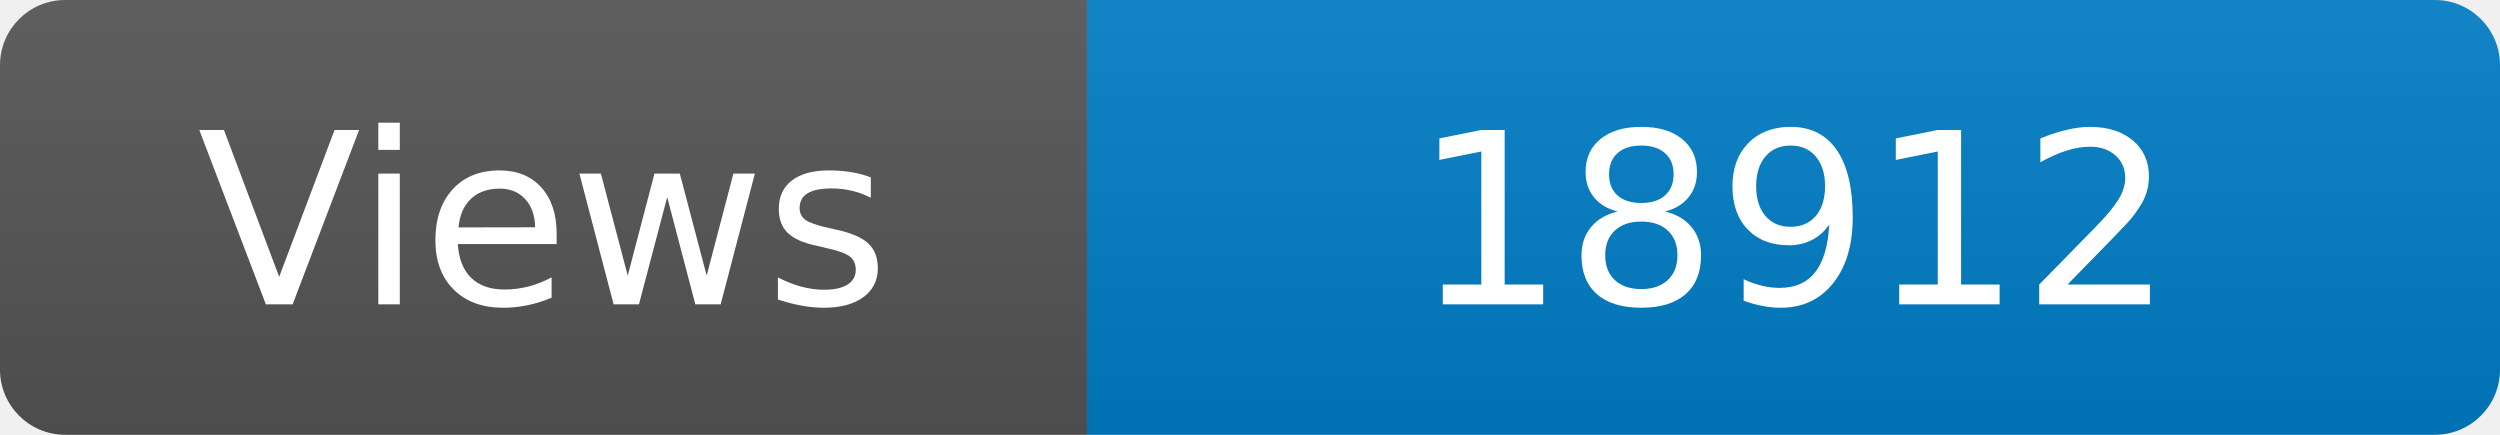
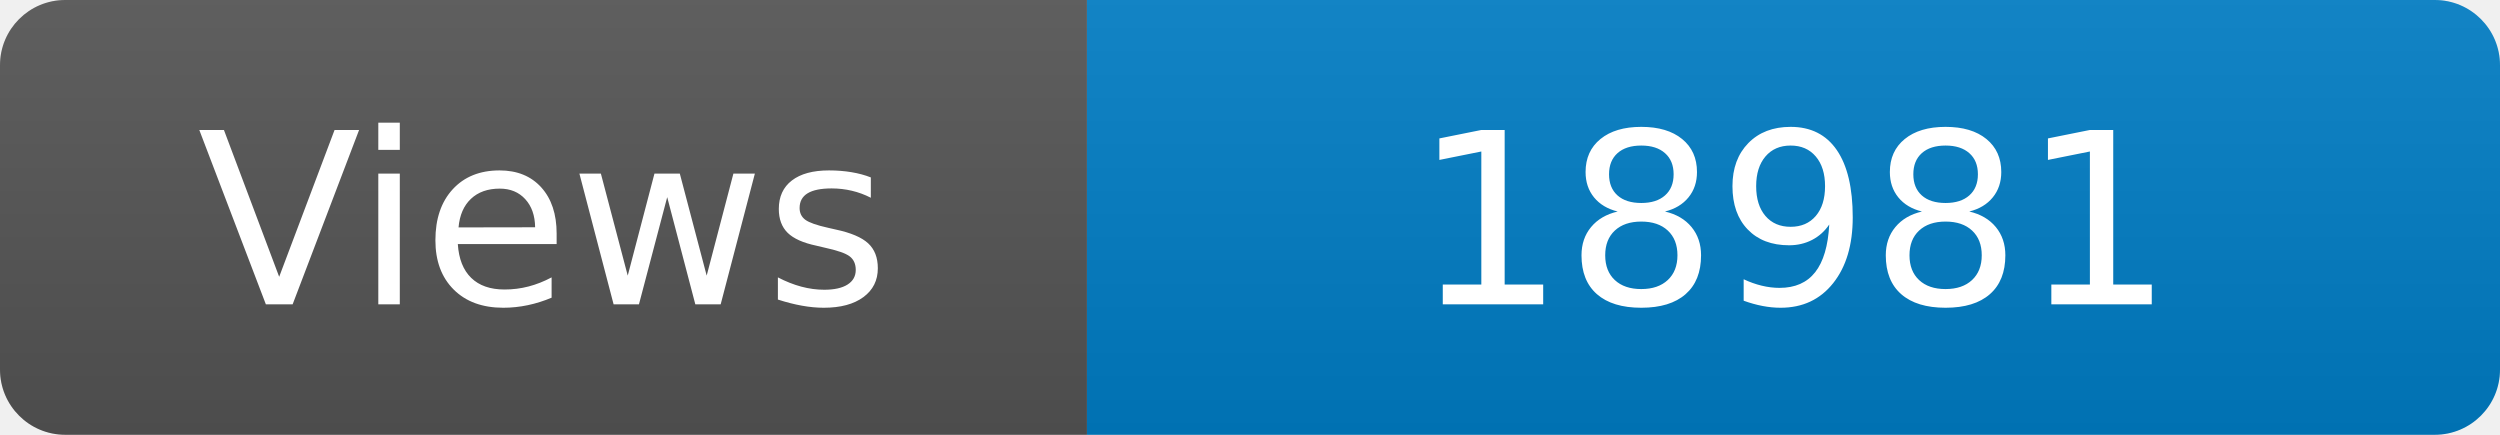
<svg xmlns="http://www.w3.org/2000/svg" width="115" height="20" role="img" aria-label="Maintained?: yes">
  <linearGradient id="s" x2="0" y2="100%">
    <stop offset="0" stop-color="#bbb" stop-opacity=".1" />
    <stop offset="1" stop-opacity=".1" />
  </linearGradient>
  <clipPath id="r">
    <rect width="115" height="20" rx="3" fill="#fff" />
  </clipPath>
  <g clip-path="url(#r)">
    <rect width="50" height="20" fill="#555" />
    <rect x="50" width="160" height="20" fill="#007ec6" />
    <rect width="115" height="20" fill="url(#s)" />
  </g>
  <g fill="#fff" text-anchor="middle" font-family="Verdana,Geneva,DejaVu Sans,sans-serif" font-size="110">
    <text x="250" y="140" transform="scale(.1)" fill="#fff">Views</text>
-     <text x="825" y="140" transform="scale(.1)" fill="#fff">18912</text>
+     <text x="825" y="140" transform="scale(.1)" fill="#fff">18981</text>
  </g>
</svg>
